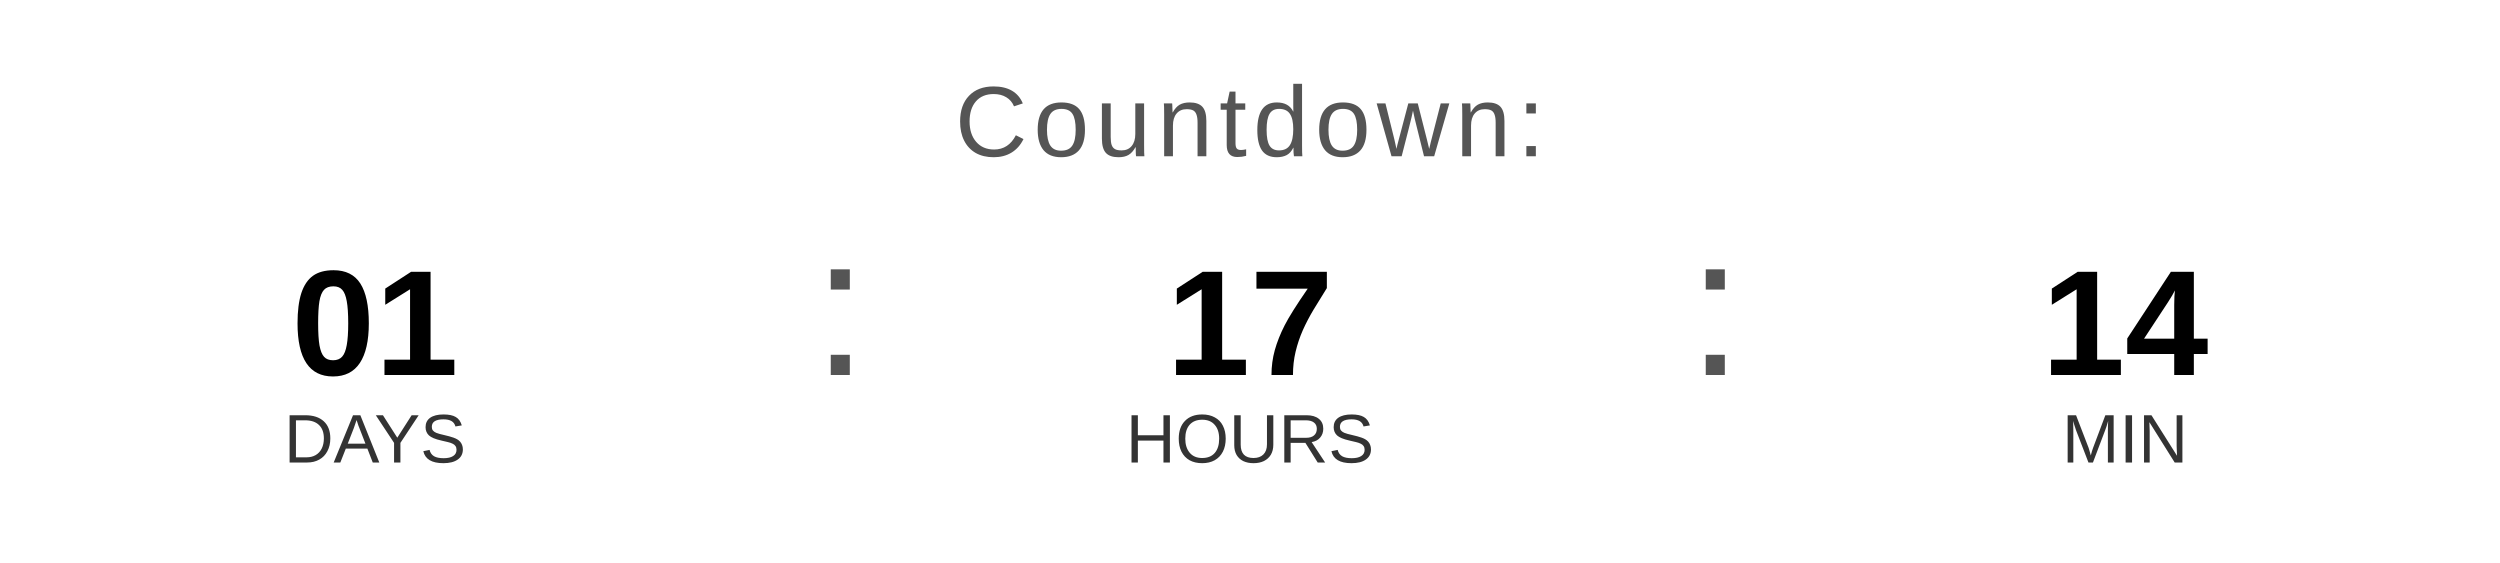
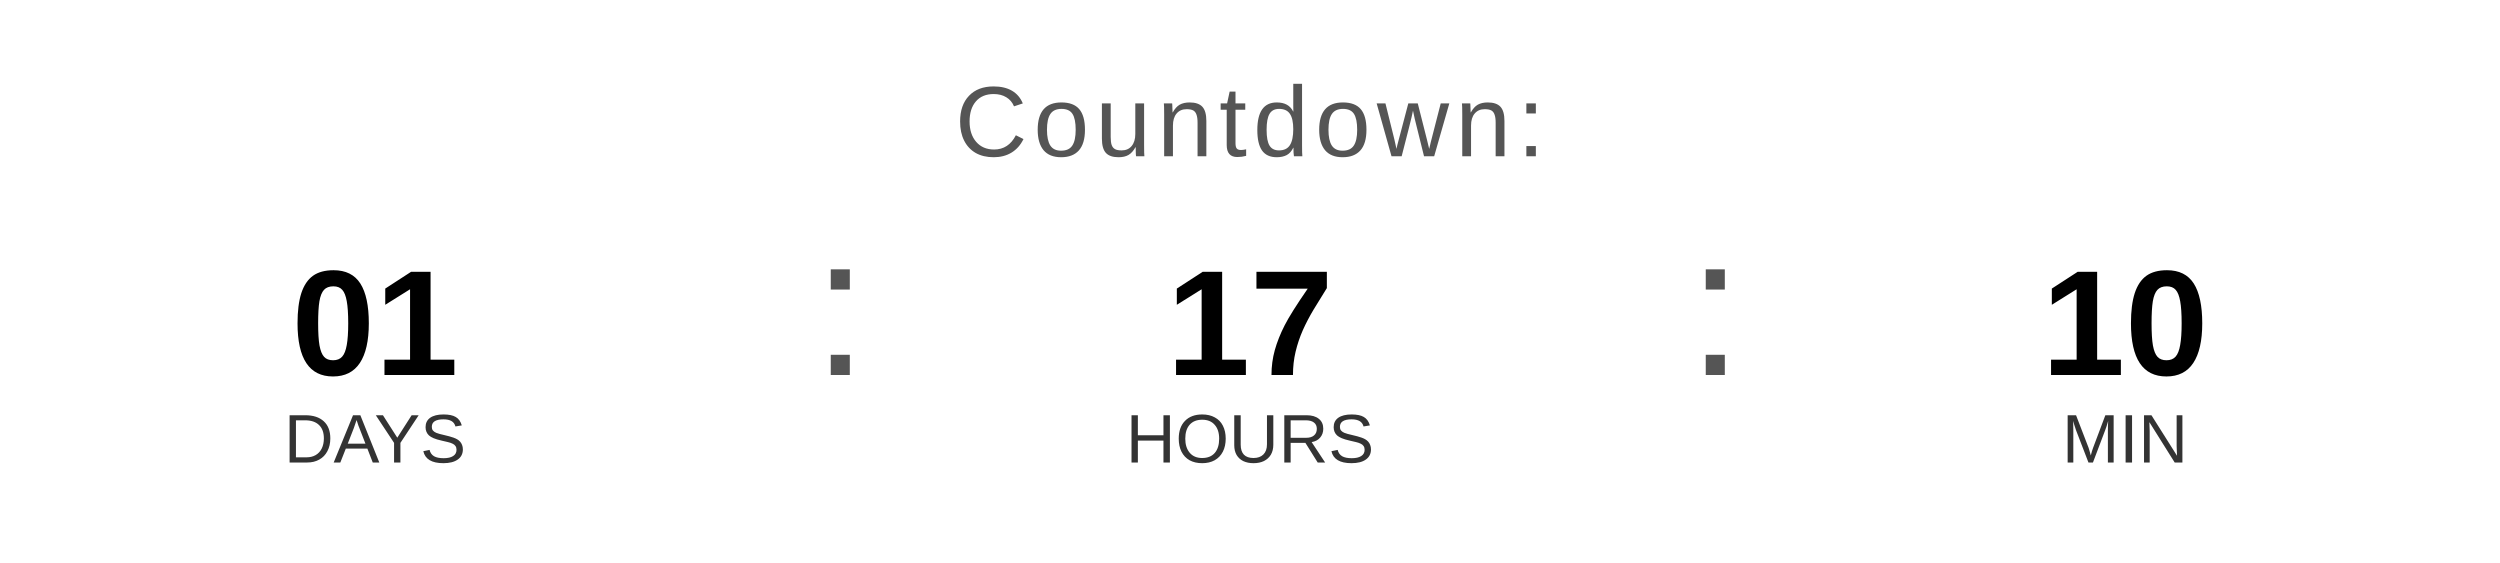
<svg xmlns="http://www.w3.org/2000/svg" width="400" height="90" viewBox="0 0 400 90">
  <text x="200" y="25" font-family="Arial, Helvetica, sans-serif" font-size="16" fill="#555555" text-anchor="middle" letter-spacing="1">
    Countdown:
  </text>
  <text x="60" y="60" font-family="Arial, Helvetica, sans-serif" font-size="24" font-weight="bold" fill="#000000" text-anchor="middle">01</text>
  <text x="60" y="74" font-family="Arial, Helvetica, sans-serif" font-size="11" fill="#333333" text-anchor="middle">DAYS</text>
  <text x="130" y="60" font-family="Arial, sans-serif" font-size="32" fill="#555555">:</text>
  <text x="200" y="60" font-family="Arial, Helvetica, sans-serif" font-size="24" font-weight="bold" fill="#000000" text-anchor="middle">17</text>
  <text x="200" y="74" font-family="Arial, Helvetica, sans-serif" font-size="11" fill="#333333" text-anchor="middle">HOURS</text>
  <text x="270" y="60" font-family="Arial, sans-serif" font-size="32" fill="#555555">:</text>
-   <text x="340" y="60" font-family="Arial, Helvetica, sans-serif" font-size="24" font-weight="bold" fill="#000000" text-anchor="middle">14</text>
+   <text x="340" y="60" font-family="Arial, Helvetica, sans-serif" font-size="24" font-weight="bold" fill="#000000" text-anchor="middle">10</text>
  <text x="340" y="74" font-family="Arial, Helvetica, sans-serif" font-size="11" fill="#333333" text-anchor="middle">MIN</text>
</svg>
